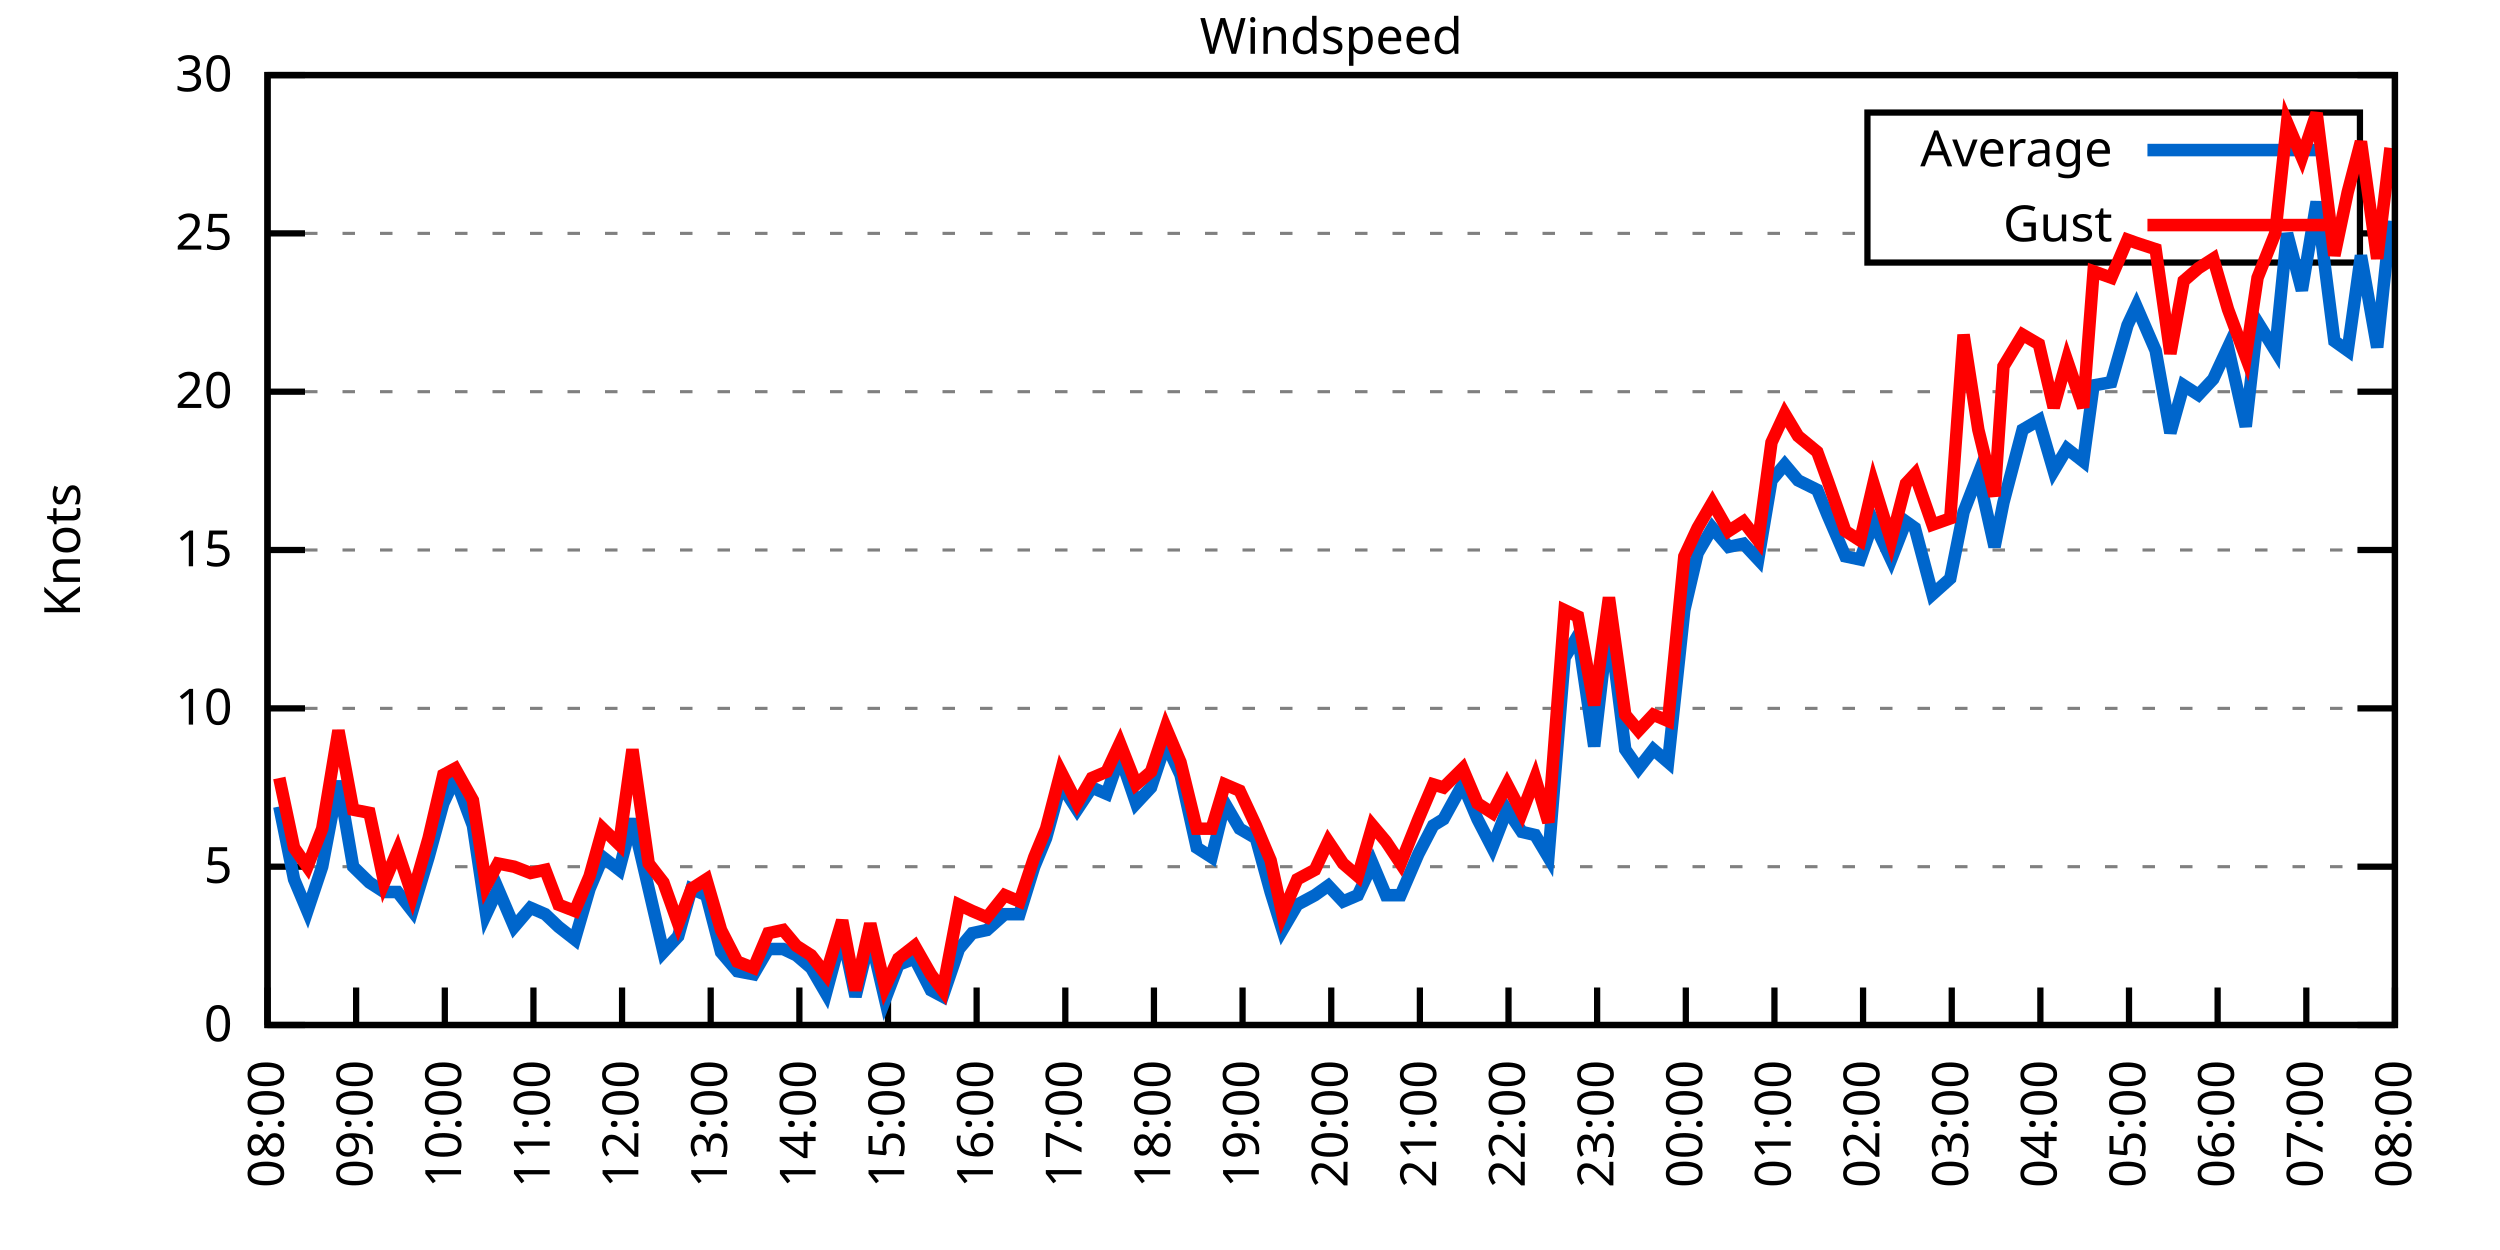
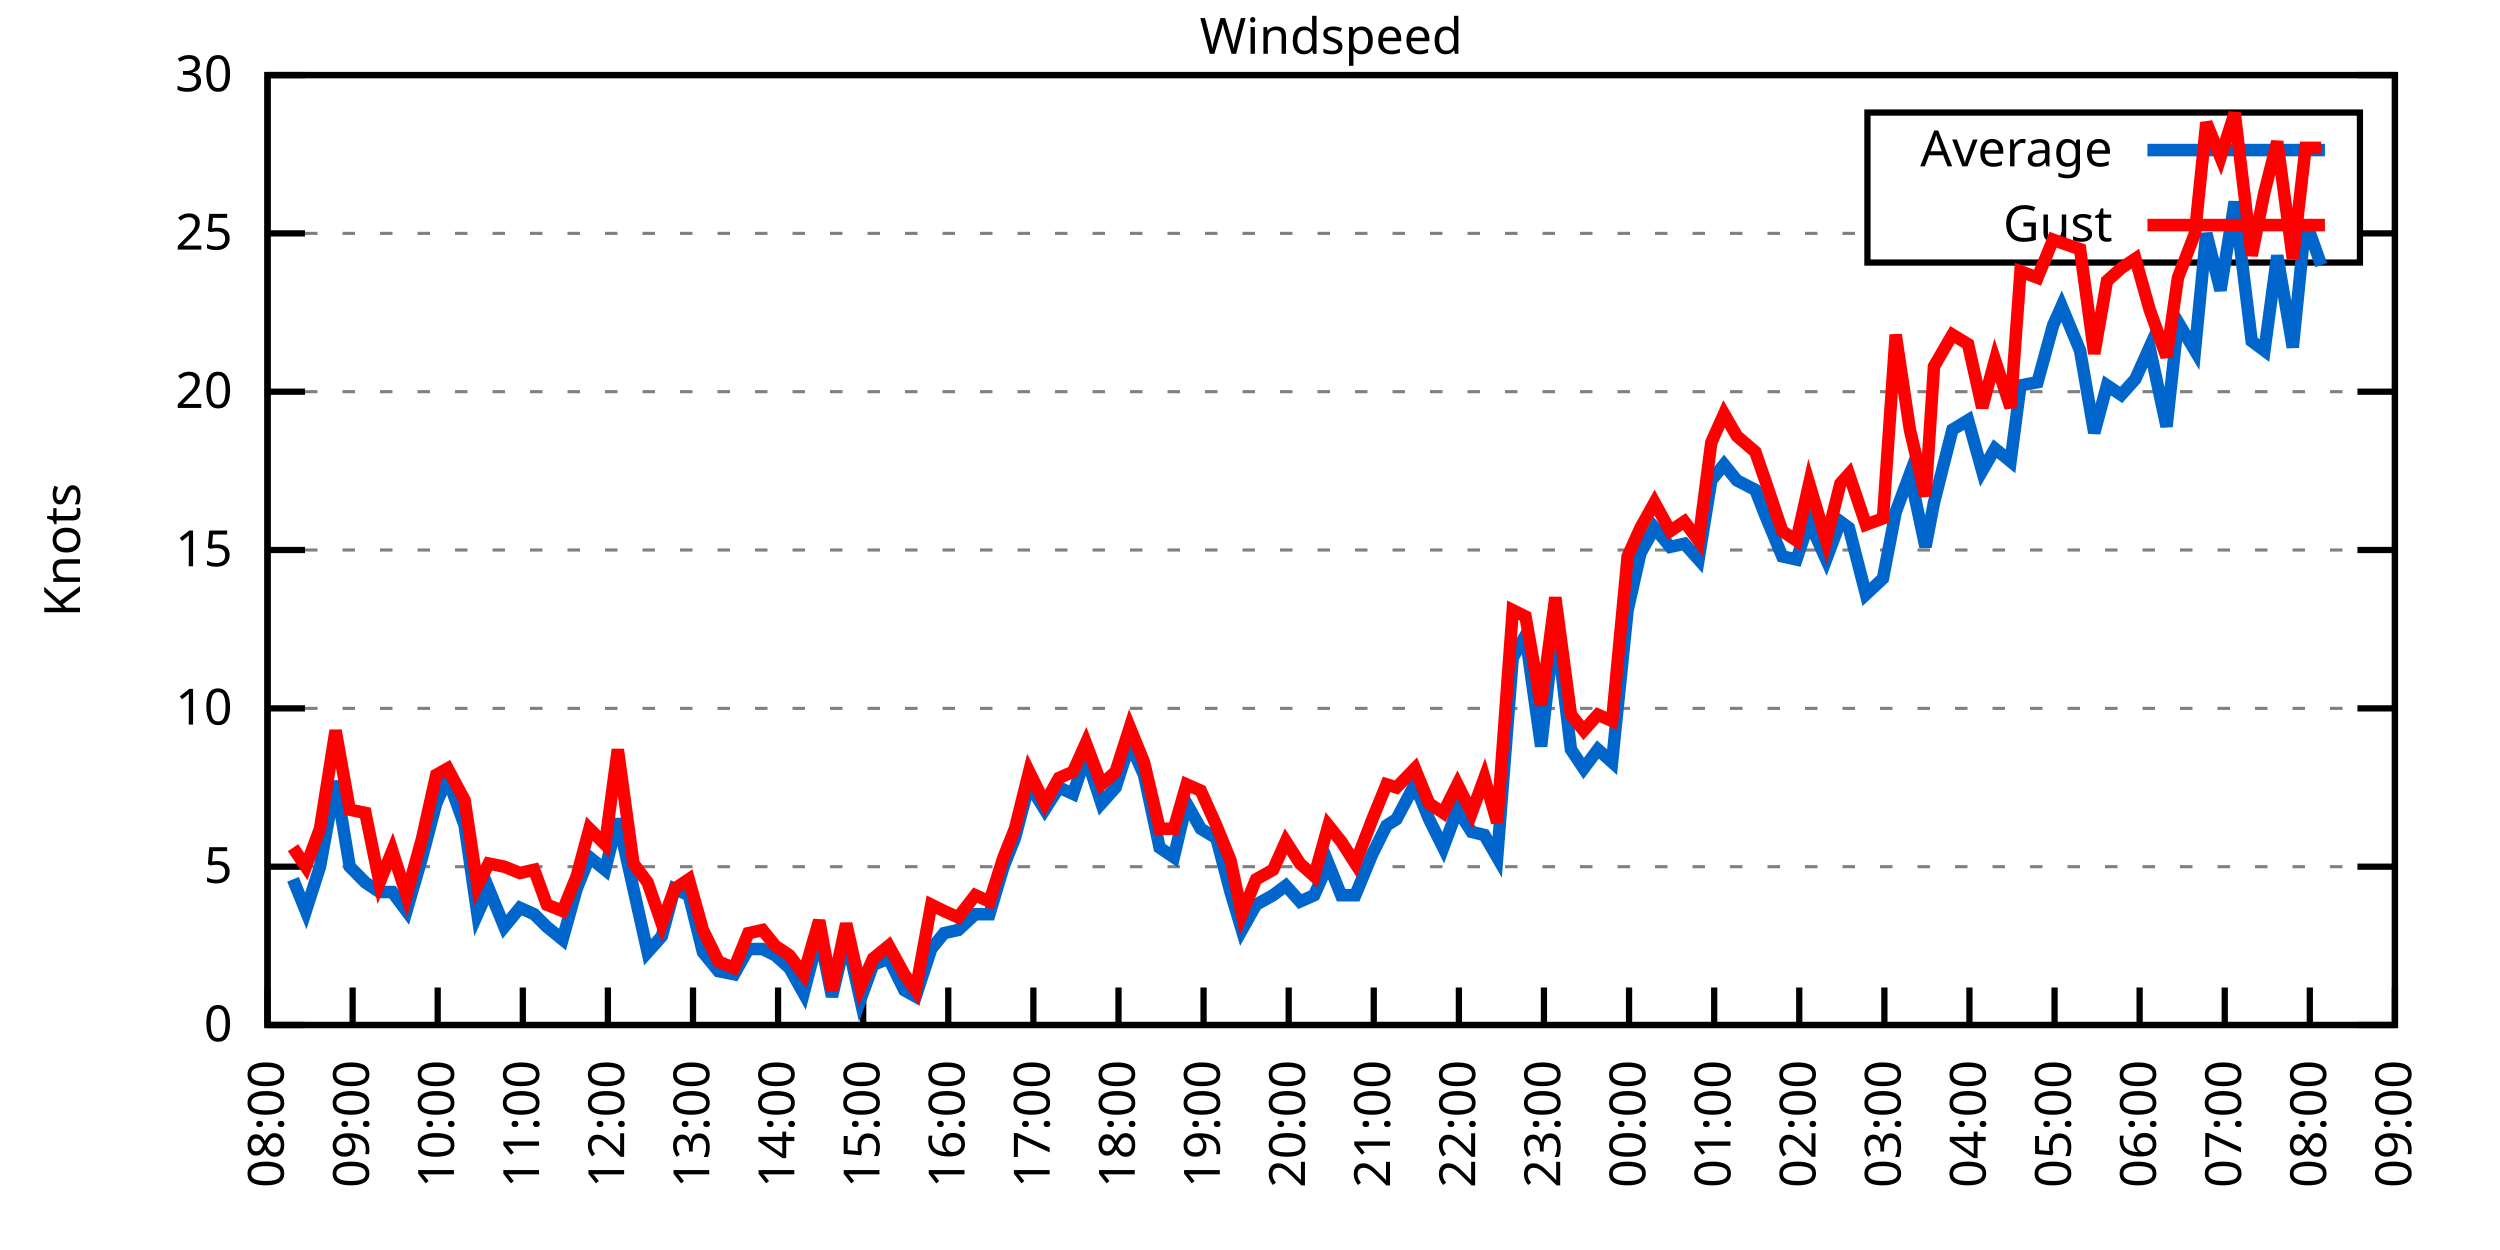
<svg xmlns="http://www.w3.org/2000/svg" xmlns:xlink="http://www.w3.org/1999/xlink" width="400" height="200" viewBox="0 0 400 200">
  <g id="gnuplot_canvas">
    <rect x="0" y="0" width="400" height="200" fill="none" />
    <defs>
      <circle id="gpDot" r="0.5" stroke-width="0.5" stroke="currentColor" />
      <path id="gpPt0" stroke-width="0.333" stroke="currentColor" d="M-1,0 h2 M0,-1 v2" />
      <path id="gpPt1" stroke-width="0.333" stroke="currentColor" d="M-1,-1 L1,1 M1,-1 L-1,1" />
      <path id="gpPt2" stroke-width="0.333" stroke="currentColor" d="M-1,0 L1,0 M0,-1 L0,1 M-1,-1 L1,1 M-1,1 L1,-1" />
      <rect id="gpPt3" stroke-width="0.333" stroke="currentColor" x="-1" y="-1" width="2" height="2" />
      <rect id="gpPt4" stroke-width="0.333" stroke="currentColor" fill="currentColor" x="-1" y="-1" width="2" height="2" />
      <circle id="gpPt5" stroke-width="0.333" stroke="currentColor" cx="0" cy="0" r="1" />
      <use xlink:href="#gpPt5" id="gpPt6" fill="currentColor" stroke="none" />
      <path id="gpPt7" stroke-width="0.333" stroke="currentColor" d="M0,-1.33 L-1.33,0.67 L1.33,0.67 z" />
      <use xlink:href="#gpPt7" id="gpPt8" fill="currentColor" stroke="none" />
      <use xlink:href="#gpPt7" id="gpPt9" stroke="currentColor" transform="rotate(180)" />
      <use xlink:href="#gpPt9" id="gpPt10" fill="currentColor" stroke="none" />
      <use xlink:href="#gpPt3" id="gpPt11" stroke="currentColor" transform="rotate(45)" />
      <use xlink:href="#gpPt11" id="gpPt12" fill="currentColor" stroke="none" />
      <path id="gpPt13" stroke-width="0.333" stroke="currentColor" d="M0,1.330 L1.265,0.411 L0.782,-1.067 L-0.782,-1.076 L-1.265,0.411 z" />
      <use xlink:href="#gpPt13" id="gpPt14" fill="currentColor" stroke="none" />
      <filter id="textbox" filterUnits="objectBoundingBox" x="0" y="0" height="1" width="1">
        <feFlood flood-color="white" flood-opacity="1" result="bgnd" />
        <feComposite in="SourceGraphic" in2="bgnd" operator="atop" />
      </filter>
      <filter id="greybox" filterUnits="objectBoundingBox" x="0" y="0" height="1" width="1">
        <feFlood flood-color="lightgrey" flood-opacity="1" result="grey" />
        <feComposite in="SourceGraphic" in2="grey" operator="atop" />
      </filter>
    </defs>
    <g fill="none" color="white" stroke="currentColor" stroke-width="1.00" stroke-linecap="butt" stroke-linejoin="miter">
</g>
    <g fill="none" color="black" stroke="currentColor" stroke-width="1.00" stroke-linecap="butt" stroke-linejoin="miter">
      <g stroke="none" shape-rendering="crispEdges">
        <polygon fill="rgb(255, 255, 255)" points="42.80,164.00 383.18,164.00 383.18,12.02 42.80,12.02 " />
      </g>
    </g>
    <g fill="none" color="black" stroke="currentColor" stroke-width="1.00" stroke-linecap="butt" stroke-linejoin="miter">
</g>
    <g fill="none" color="black" stroke="black" stroke-width="0.50" stroke-linecap="butt" stroke-linejoin="miter">
</g>
    <g fill="none" color="gray" stroke="currentColor" stroke-width="0.50" stroke-linecap="butt" stroke-linejoin="miter">
      <path stroke="gray" stroke-dasharray="2,4" class="gridline" d="M42.80,164.00 L383.19,164.00  " />
    </g>
    <g fill="none" color="gray" stroke="gray" stroke-width="1.00" stroke-linecap="butt" stroke-linejoin="miter">
</g>
    <g fill="none" color="black" stroke="currentColor" stroke-width="1.00" stroke-linecap="butt" stroke-linejoin="miter">
      <path stroke="black" d="M42.80,164.00 L48.80,164.00 M383.19,164.00 L377.19,164.00  " />
      <g transform="translate(37.20,166.60)" stroke="none" fill="black" font-family="Sans" font-size="8.00" text-anchor="end">
        <text>
          <tspan font-family="Sans"> 0</tspan>
        </text>
      </g>
    </g>
    <g fill="none" color="black" stroke="currentColor" stroke-width="1.00" stroke-linecap="butt" stroke-linejoin="miter">
</g>
    <g fill="none" color="black" stroke="black" stroke-width="0.50" stroke-linecap="butt" stroke-linejoin="miter">
</g>
    <g fill="none" color="gray" stroke="currentColor" stroke-width="0.50" stroke-linecap="butt" stroke-linejoin="miter">
      <path stroke="gray" stroke-dasharray="2,4" class="gridline" d="M42.80,138.67 L383.19,138.67  " />
    </g>
    <g fill="none" color="gray" stroke="gray" stroke-width="1.00" stroke-linecap="butt" stroke-linejoin="miter">
</g>
    <g fill="none" color="black" stroke="currentColor" stroke-width="1.00" stroke-linecap="butt" stroke-linejoin="miter">
      <path stroke="black" d="M42.80,138.67 L48.80,138.67 M383.19,138.67 L377.19,138.67  " />
      <g transform="translate(37.20,141.27)" stroke="none" fill="black" font-family="Sans" font-size="8.00" text-anchor="end">
        <text>
          <tspan font-family="Sans"> 5</tspan>
        </text>
      </g>
    </g>
    <g fill="none" color="black" stroke="currentColor" stroke-width="1.00" stroke-linecap="butt" stroke-linejoin="miter">
</g>
    <g fill="none" color="black" stroke="black" stroke-width="0.50" stroke-linecap="butt" stroke-linejoin="miter">
</g>
    <g fill="none" color="gray" stroke="currentColor" stroke-width="0.50" stroke-linecap="butt" stroke-linejoin="miter">
      <path stroke="gray" stroke-dasharray="2,4" class="gridline" d="M42.80,113.34 L383.19,113.34  " />
    </g>
    <g fill="none" color="gray" stroke="gray" stroke-width="1.00" stroke-linecap="butt" stroke-linejoin="miter">
</g>
    <g fill="none" color="black" stroke="currentColor" stroke-width="1.00" stroke-linecap="butt" stroke-linejoin="miter">
      <path stroke="black" d="M42.80,113.34 L48.80,113.34 M383.19,113.34 L377.19,113.34  " />
      <g transform="translate(37.20,115.94)" stroke="none" fill="black" font-family="Sans" font-size="8.00" text-anchor="end">
        <text>
          <tspan font-family="Sans"> 10</tspan>
        </text>
      </g>
    </g>
    <g fill="none" color="black" stroke="currentColor" stroke-width="1.00" stroke-linecap="butt" stroke-linejoin="miter">
</g>
    <g fill="none" color="black" stroke="black" stroke-width="0.50" stroke-linecap="butt" stroke-linejoin="miter">
</g>
    <g fill="none" color="gray" stroke="currentColor" stroke-width="0.50" stroke-linecap="butt" stroke-linejoin="miter">
      <path stroke="gray" stroke-dasharray="2,4" class="gridline" d="M42.80,88.00 L383.19,88.00  " />
    </g>
    <g fill="none" color="gray" stroke="gray" stroke-width="1.00" stroke-linecap="butt" stroke-linejoin="miter">
</g>
    <g fill="none" color="black" stroke="currentColor" stroke-width="1.00" stroke-linecap="butt" stroke-linejoin="miter">
      <path stroke="black" d="M42.80,88.00 L48.80,88.00 M383.19,88.00 L377.19,88.00  " />
      <g transform="translate(37.20,90.60)" stroke="none" fill="black" font-family="Sans" font-size="8.00" text-anchor="end">
        <text>
          <tspan font-family="Sans"> 15</tspan>
        </text>
      </g>
    </g>
    <g fill="none" color="black" stroke="currentColor" stroke-width="1.00" stroke-linecap="butt" stroke-linejoin="miter">
</g>
    <g fill="none" color="black" stroke="black" stroke-width="0.50" stroke-linecap="butt" stroke-linejoin="miter">
</g>
    <g fill="none" color="gray" stroke="currentColor" stroke-width="0.50" stroke-linecap="butt" stroke-linejoin="miter">
      <path stroke="gray" stroke-dasharray="2,4" class="gridline" d="M42.80,62.67 L383.19,62.67  " />
    </g>
    <g fill="none" color="gray" stroke="gray" stroke-width="1.00" stroke-linecap="butt" stroke-linejoin="miter">
</g>
    <g fill="none" color="black" stroke="currentColor" stroke-width="1.00" stroke-linecap="butt" stroke-linejoin="miter">
      <path stroke="black" d="M42.80,62.67 L48.80,62.67 M383.19,62.67 L377.19,62.67  " />
      <g transform="translate(37.20,65.27)" stroke="none" fill="black" font-family="Sans" font-size="8.00" text-anchor="end">
        <text>
          <tspan font-family="Sans"> 20</tspan>
        </text>
      </g>
    </g>
    <g fill="none" color="black" stroke="currentColor" stroke-width="1.00" stroke-linecap="butt" stroke-linejoin="miter">
</g>
    <g fill="none" color="black" stroke="black" stroke-width="0.50" stroke-linecap="butt" stroke-linejoin="miter">
</g>
    <g fill="none" color="gray" stroke="currentColor" stroke-width="0.50" stroke-linecap="butt" stroke-linejoin="miter">
      <path stroke="gray" stroke-dasharray="2,4" class="gridline" d="M42.80,37.34 L298.79,37.34 M377.59,37.34 L383.19,37.34  " />
    </g>
    <g fill="none" color="gray" stroke="gray" stroke-width="1.00" stroke-linecap="butt" stroke-linejoin="miter">
</g>
    <g fill="none" color="black" stroke="currentColor" stroke-width="1.00" stroke-linecap="butt" stroke-linejoin="miter">
      <path stroke="black" d="M42.80,37.34 L48.80,37.34 M383.19,37.34 L377.19,37.34  " />
      <g transform="translate(37.20,39.94)" stroke="none" fill="black" font-family="Sans" font-size="8.00" text-anchor="end">
        <text>
          <tspan font-family="Sans"> 25</tspan>
        </text>
      </g>
    </g>
    <g fill="none" color="black" stroke="currentColor" stroke-width="1.00" stroke-linecap="butt" stroke-linejoin="miter">
</g>
    <g fill="none" color="black" stroke="black" stroke-width="0.50" stroke-linecap="butt" stroke-linejoin="miter">
</g>
    <g fill="none" color="gray" stroke="currentColor" stroke-width="0.50" stroke-linecap="butt" stroke-linejoin="miter">
      <path stroke="gray" stroke-dasharray="2,4" class="gridline" d="M42.80,12.01 L383.19,12.01  " />
    </g>
    <g fill="none" color="gray" stroke="gray" stroke-width="1.00" stroke-linecap="butt" stroke-linejoin="miter">
</g>
    <g fill="none" color="black" stroke="currentColor" stroke-width="1.00" stroke-linecap="butt" stroke-linejoin="miter">
      <path stroke="black" d="M42.80,12.01 L48.80,12.01 M383.19,12.01 L377.19,12.01  " />
      <g transform="translate(37.20,14.61)" stroke="none" fill="black" font-family="Sans" font-size="8.00" text-anchor="end">
        <text>
          <tspan font-family="Sans"> 30</tspan>
        </text>
      </g>
    </g>
    <g fill="none" color="black" stroke="currentColor" stroke-width="1.00" stroke-linecap="butt" stroke-linejoin="miter">
      <path stroke="black" d="M42.80,164.00 L42.80,158.00  " />
      <g transform="translate(45.40,169.60) rotate(270.00)" stroke="none" fill="black" font-family="Sans" font-size="8.00" text-anchor="end">
        <text>
          <tspan font-family="Sans">08:00</tspan>
        </text>
      </g>
    </g>
    <g fill="none" color="black" stroke="currentColor" stroke-width="1.00" stroke-linecap="butt" stroke-linejoin="miter">
-       <path stroke="black" d="M56.98,164.00 L56.98,158.00  " />
-       <g transform="translate(59.58,169.60) rotate(270.00)" stroke="none" fill="black" font-family="Sans" font-size="8.00" text-anchor="end">
+       <path stroke="black" d="M56.42,164.00 L56.42,158.00  " />
+       <g transform="translate(59.02,169.60) rotate(270.00)" stroke="none" fill="black" font-family="Sans" font-size="8.00" text-anchor="end">
        <text>
          <tspan font-family="Sans">09:00</tspan>
        </text>
      </g>
    </g>
    <g fill="none" color="black" stroke="currentColor" stroke-width="1.00" stroke-linecap="butt" stroke-linejoin="miter">
-       <path stroke="black" d="M71.17,164.00 L71.17,158.00  " />
-       <g transform="translate(73.77,169.60) rotate(270.00)" stroke="none" fill="black" font-family="Sans" font-size="8.00" text-anchor="end">
+       <path stroke="black" d="M70.03,164.00 L70.03,158.00  " />
+       <g transform="translate(72.63,169.60) rotate(270.00)" stroke="none" fill="black" font-family="Sans" font-size="8.00" text-anchor="end">
        <text>
          <tspan font-family="Sans">10:00</tspan>
        </text>
      </g>
    </g>
    <g fill="none" color="black" stroke="currentColor" stroke-width="1.00" stroke-linecap="butt" stroke-linejoin="miter">
-       <path stroke="black" d="M85.35,164.00 L85.35,158.00  " />
-       <g transform="translate(87.95,169.60) rotate(270.00)" stroke="none" fill="black" font-family="Sans" font-size="8.00" text-anchor="end">
+       <path stroke="black" d="M83.65,164.00 L83.65,158.00  " />
+       <g transform="translate(86.25,169.60) rotate(270.00)" stroke="none" fill="black" font-family="Sans" font-size="8.00" text-anchor="end">
        <text>
          <tspan font-family="Sans">11:00</tspan>
        </text>
      </g>
    </g>
    <g fill="none" color="black" stroke="currentColor" stroke-width="1.00" stroke-linecap="butt" stroke-linejoin="miter">
-       <path stroke="black" d="M99.53,164.00 L99.53,158.00  " />
-       <g transform="translate(102.13,169.60) rotate(270.00)" stroke="none" fill="black" font-family="Sans" font-size="8.00" text-anchor="end">
+       <path stroke="black" d="M97.26,164.00 L97.26,158.00  " />
+       <g transform="translate(99.86,169.60) rotate(270.00)" stroke="none" fill="black" font-family="Sans" font-size="8.00" text-anchor="end">
        <text>
          <tspan font-family="Sans">12:00</tspan>
        </text>
      </g>
    </g>
    <g fill="none" color="black" stroke="currentColor" stroke-width="1.00" stroke-linecap="butt" stroke-linejoin="miter">
-       <path stroke="black" d="M113.71,164.00 L113.71,158.00  " />
-       <g transform="translate(116.31,169.60) rotate(270.00)" stroke="none" fill="black" font-family="Sans" font-size="8.00" text-anchor="end">
+       <path stroke="black" d="M110.88,164.00 L110.88,158.00  " />
+       <g transform="translate(113.48,169.60) rotate(270.00)" stroke="none" fill="black" font-family="Sans" font-size="8.00" text-anchor="end">
        <text>
          <tspan font-family="Sans">13:00</tspan>
        </text>
      </g>
    </g>
    <g fill="none" color="black" stroke="currentColor" stroke-width="1.00" stroke-linecap="butt" stroke-linejoin="miter">
-       <path stroke="black" d="M127.90,164.00 L127.90,158.00  " />
-       <g transform="translate(130.50,169.60) rotate(270.00)" stroke="none" fill="black" font-family="Sans" font-size="8.00" text-anchor="end">
+       <path stroke="black" d="M124.49,164.00 L124.49,158.00  " />
+       <g transform="translate(127.09,169.60) rotate(270.00)" stroke="none" fill="black" font-family="Sans" font-size="8.00" text-anchor="end">
        <text>
          <tspan font-family="Sans">14:00</tspan>
        </text>
      </g>
    </g>
    <g fill="none" color="black" stroke="currentColor" stroke-width="1.00" stroke-linecap="butt" stroke-linejoin="miter">
-       <path stroke="black" d="M142.08,164.00 L142.08,158.00  " />
-       <g transform="translate(144.68,169.60) rotate(270.00)" stroke="none" fill="black" font-family="Sans" font-size="8.00" text-anchor="end">
+       <path stroke="black" d="M138.11,164.00 L138.11,158.00  " />
+       <g transform="translate(140.71,169.60) rotate(270.00)" stroke="none" fill="black" font-family="Sans" font-size="8.00" text-anchor="end">
        <text>
          <tspan font-family="Sans">15:00</tspan>
        </text>
      </g>
    </g>
    <g fill="none" color="black" stroke="currentColor" stroke-width="1.00" stroke-linecap="butt" stroke-linejoin="miter">
-       <path stroke="black" d="M156.26,164.00 L156.26,158.00  " />
-       <g transform="translate(158.86,169.60) rotate(270.00)" stroke="none" fill="black" font-family="Sans" font-size="8.00" text-anchor="end">
+       <path stroke="black" d="M151.72,164.00 L151.72,158.00  " />
+       <g transform="translate(154.32,169.60) rotate(270.00)" stroke="none" fill="black" font-family="Sans" font-size="8.00" text-anchor="end">
        <text>
          <tspan font-family="Sans">16:00</tspan>
        </text>
      </g>
    </g>
    <g fill="none" color="black" stroke="currentColor" stroke-width="1.00" stroke-linecap="butt" stroke-linejoin="miter">
-       <path stroke="black" d="M170.45,164.00 L170.45,158.00  " />
-       <g transform="translate(173.05,169.60) rotate(270.00)" stroke="none" fill="black" font-family="Sans" font-size="8.00" text-anchor="end">
+       <path stroke="black" d="M165.34,164.00 L165.34,158.00  " />
+       <g transform="translate(167.94,169.60) rotate(270.00)" stroke="none" fill="black" font-family="Sans" font-size="8.00" text-anchor="end">
        <text>
          <tspan font-family="Sans">17:00</tspan>
        </text>
      </g>
    </g>
    <g fill="none" color="black" stroke="currentColor" stroke-width="1.00" stroke-linecap="butt" stroke-linejoin="miter">
-       <path stroke="black" d="M184.63,164.00 L184.63,158.00  " />
-       <g transform="translate(187.23,169.60) rotate(270.00)" stroke="none" fill="black" font-family="Sans" font-size="8.00" text-anchor="end">
+       <path stroke="black" d="M178.96,164.00 L178.96,158.00  " />
+       <g transform="translate(181.56,169.60) rotate(270.00)" stroke="none" fill="black" font-family="Sans" font-size="8.00" text-anchor="end">
        <text>
          <tspan font-family="Sans">18:00</tspan>
        </text>
      </g>
    </g>
    <g fill="none" color="black" stroke="currentColor" stroke-width="1.00" stroke-linecap="butt" stroke-linejoin="miter">
-       <path stroke="black" d="M198.81,164.00 L198.81,158.00  " />
-       <g transform="translate(201.41,169.60) rotate(270.00)" stroke="none" fill="black" font-family="Sans" font-size="8.00" text-anchor="end">
+       <path stroke="black" d="M192.57,164.00 L192.57,158.00  " />
+       <g transform="translate(195.17,169.60) rotate(270.00)" stroke="none" fill="black" font-family="Sans" font-size="8.00" text-anchor="end">
        <text>
          <tspan font-family="Sans">19:00</tspan>
        </text>
      </g>
    </g>
    <g fill="none" color="black" stroke="currentColor" stroke-width="1.00" stroke-linecap="butt" stroke-linejoin="miter">
-       <path stroke="black" d="M213.00,164.00 L213.00,158.00  " />
-       <g transform="translate(215.60,169.60) rotate(270.00)" stroke="none" fill="black" font-family="Sans" font-size="8.00" text-anchor="end">
+       <path stroke="black" d="M206.19,164.00 L206.19,158.00  " />
+       <g transform="translate(208.79,169.60) rotate(270.00)" stroke="none" fill="black" font-family="Sans" font-size="8.00" text-anchor="end">
        <text>
          <tspan font-family="Sans">20:00</tspan>
        </text>
      </g>
    </g>
    <g fill="none" color="black" stroke="currentColor" stroke-width="1.00" stroke-linecap="butt" stroke-linejoin="miter">
-       <path stroke="black" d="M227.18,164.00 L227.18,158.00  " />
-       <g transform="translate(229.78,169.60) rotate(270.00)" stroke="none" fill="black" font-family="Sans" font-size="8.00" text-anchor="end">
+       <path stroke="black" d="M219.80,164.00 L219.80,158.00  " />
+       <g transform="translate(222.40,169.60) rotate(270.00)" stroke="none" fill="black" font-family="Sans" font-size="8.00" text-anchor="end">
        <text>
          <tspan font-family="Sans">21:00</tspan>
        </text>
      </g>
    </g>
    <g fill="none" color="black" stroke="currentColor" stroke-width="1.00" stroke-linecap="butt" stroke-linejoin="miter">
-       <path stroke="black" d="M241.36,164.00 L241.36,158.00  " />
-       <g transform="translate(243.96,169.60) rotate(270.00)" stroke="none" fill="black" font-family="Sans" font-size="8.00" text-anchor="end">
+       <path stroke="black" d="M233.42,164.00 L233.42,158.00  " />
+       <g transform="translate(236.02,169.60) rotate(270.00)" stroke="none" fill="black" font-family="Sans" font-size="8.00" text-anchor="end">
        <text>
          <tspan font-family="Sans">22:00</tspan>
        </text>
      </g>
    </g>
    <g fill="none" color="black" stroke="currentColor" stroke-width="1.00" stroke-linecap="butt" stroke-linejoin="miter">
-       <path stroke="black" d="M255.54,164.00 L255.54,158.00  " />
-       <g transform="translate(258.14,169.60) rotate(270.00)" stroke="none" fill="black" font-family="Sans" font-size="8.00" text-anchor="end">
+       <path stroke="black" d="M247.03,164.00 L247.03,158.00  " />
+       <g transform="translate(249.63,169.60) rotate(270.00)" stroke="none" fill="black" font-family="Sans" font-size="8.00" text-anchor="end">
        <text>
          <tspan font-family="Sans">23:00</tspan>
        </text>
      </g>
    </g>
    <g fill="none" color="black" stroke="currentColor" stroke-width="1.00" stroke-linecap="butt" stroke-linejoin="miter">
-       <path stroke="black" d="M269.73,164.00 L269.73,158.00  " />
-       <g transform="translate(272.33,169.60) rotate(270.00)" stroke="none" fill="black" font-family="Sans" font-size="8.00" text-anchor="end">
+       <path stroke="black" d="M260.65,164.00 L260.65,158.00  " />
+       <g transform="translate(263.25,169.60) rotate(270.00)" stroke="none" fill="black" font-family="Sans" font-size="8.00" text-anchor="end">
        <text>
          <tspan font-family="Sans">00:00</tspan>
        </text>
      </g>
    </g>
    <g fill="none" color="black" stroke="currentColor" stroke-width="1.00" stroke-linecap="butt" stroke-linejoin="miter">
-       <path stroke="black" d="M283.91,164.00 L283.91,158.00  " />
-       <g transform="translate(286.51,169.60) rotate(270.00)" stroke="none" fill="black" font-family="Sans" font-size="8.00" text-anchor="end">
+       <path stroke="black" d="M274.27,164.00 L274.27,158.00  " />
+       <g transform="translate(276.87,169.60) rotate(270.00)" stroke="none" fill="black" font-family="Sans" font-size="8.00" text-anchor="end">
        <text>
          <tspan font-family="Sans">01:00</tspan>
        </text>
      </g>
    </g>
    <g fill="none" color="black" stroke="currentColor" stroke-width="1.00" stroke-linecap="butt" stroke-linejoin="miter">
-       <path stroke="black" d="M298.09,164.00 L298.09,158.00  " />
-       <g transform="translate(300.69,169.60) rotate(270.00)" stroke="none" fill="black" font-family="Sans" font-size="8.00" text-anchor="end">
+       <path stroke="black" d="M287.88,164.00 L287.88,158.00  " />
+       <g transform="translate(290.48,169.60) rotate(270.00)" stroke="none" fill="black" font-family="Sans" font-size="8.00" text-anchor="end">
        <text>
          <tspan font-family="Sans">02:00</tspan>
        </text>
      </g>
    </g>
    <g fill="none" color="black" stroke="currentColor" stroke-width="1.00" stroke-linecap="butt" stroke-linejoin="miter">
-       <path stroke="black" d="M312.28,164.00 L312.28,158.00  " />
-       <g transform="translate(314.88,169.60) rotate(270.00)" stroke="none" fill="black" font-family="Sans" font-size="8.00" text-anchor="end">
+       <path stroke="black" d="M301.50,164.00 L301.50,158.00  " />
+       <g transform="translate(304.10,169.60) rotate(270.00)" stroke="none" fill="black" font-family="Sans" font-size="8.00" text-anchor="end">
        <text>
          <tspan font-family="Sans">03:00</tspan>
        </text>
      </g>
    </g>
    <g fill="none" color="black" stroke="currentColor" stroke-width="1.00" stroke-linecap="butt" stroke-linejoin="miter">
-       <path stroke="black" d="M326.46,164.00 L326.46,158.00  " />
-       <g transform="translate(329.06,169.60) rotate(270.00)" stroke="none" fill="black" font-family="Sans" font-size="8.00" text-anchor="end">
+       <path stroke="black" d="M315.11,164.00 L315.11,158.00  " />
+       <g transform="translate(317.71,169.60) rotate(270.00)" stroke="none" fill="black" font-family="Sans" font-size="8.00" text-anchor="end">
        <text>
          <tspan font-family="Sans">04:00</tspan>
        </text>
      </g>
    </g>
    <g fill="none" color="black" stroke="currentColor" stroke-width="1.00" stroke-linecap="butt" stroke-linejoin="miter">
-       <path stroke="black" d="M340.64,164.00 L340.64,158.00  " />
-       <g transform="translate(343.24,169.60) rotate(270.00)" stroke="none" fill="black" font-family="Sans" font-size="8.00" text-anchor="end">
+       <path stroke="black" d="M328.73,164.00 L328.73,158.00  " />
+       <g transform="translate(331.33,169.60) rotate(270.00)" stroke="none" fill="black" font-family="Sans" font-size="8.00" text-anchor="end">
        <text>
          <tspan font-family="Sans">05:00</tspan>
        </text>
      </g>
    </g>
    <g fill="none" color="black" stroke="currentColor" stroke-width="1.00" stroke-linecap="butt" stroke-linejoin="miter">
-       <path stroke="black" d="M354.82,164.00 L354.82,158.00  " />
-       <g transform="translate(357.42,169.60) rotate(270.00)" stroke="none" fill="black" font-family="Sans" font-size="8.00" text-anchor="end">
+       <path stroke="black" d="M342.34,164.00 L342.34,158.00  " />
+       <g transform="translate(344.94,169.60) rotate(270.00)" stroke="none" fill="black" font-family="Sans" font-size="8.00" text-anchor="end">
        <text>
          <tspan font-family="Sans">06:00</tspan>
        </text>
      </g>
    </g>
    <g fill="none" color="black" stroke="currentColor" stroke-width="1.00" stroke-linecap="butt" stroke-linejoin="miter">
-       <path stroke="black" d="M369.01,164.00 L369.01,158.00  " />
-       <g transform="translate(371.61,169.60) rotate(270.00)" stroke="none" fill="black" font-family="Sans" font-size="8.00" text-anchor="end">
+       <path stroke="black" d="M355.96,164.00 L355.96,158.00  " />
+       <g transform="translate(358.56,169.60) rotate(270.00)" stroke="none" fill="black" font-family="Sans" font-size="8.00" text-anchor="end">
        <text>
          <tspan font-family="Sans">07:00</tspan>
+         </text>
+       </g>
+     </g>
+     <g fill="none" color="black" stroke="currentColor" stroke-width="1.00" stroke-linecap="butt" stroke-linejoin="miter">
+       <path stroke="black" d="M369.57,164.00 L369.57,158.00  " />
+       <g transform="translate(372.17,169.60) rotate(270.00)" stroke="none" fill="black" font-family="Sans" font-size="8.00" text-anchor="end">
+         <text>
+           <tspan font-family="Sans">08:00</tspan>
        </text>
      </g>
    </g>
    <g fill="none" color="black" stroke="currentColor" stroke-width="1.00" stroke-linecap="butt" stroke-linejoin="miter">
      <path stroke="black" d="M383.19,164.00 L383.19,158.00  " />
      <g transform="translate(385.79,169.60) rotate(270.00)" stroke="none" fill="black" font-family="Sans" font-size="8.00" text-anchor="end">
        <text>
-           <tspan font-family="Sans">08:00</tspan>
+           <tspan font-family="Sans">09:00</tspan>
        </text>
      </g>
    </g>
    <g fill="none" color="black" stroke="currentColor" stroke-width="1.00" stroke-linecap="butt" stroke-linejoin="miter">
</g>
    <g fill="none" color="black" stroke="currentColor" stroke-width="1.00" stroke-linecap="butt" stroke-linejoin="miter">
      <path stroke="black" d="M42.80,12.01 L42.80,164.00 L383.19,164.00 L383.19,12.01 L42.80,12.01 Z  " />
    </g>
    <g fill="none" color="black" stroke="currentColor" stroke-width="1.00" stroke-linecap="butt" stroke-linejoin="miter">
</g>
    <g fill="none" color="black" stroke="currentColor" stroke-width="1.00" stroke-linecap="butt" stroke-linejoin="miter">
      <path stroke="black" d="M298.79,42.01 L298.79,18.01 L377.59,18.01 L377.59,42.01 L298.79,42.01 Z  " />
    </g>
    <g id="Windspeed_plot_1">
      <g fill="none" color="white" stroke="black" stroke-width="2.00" stroke-linecap="butt" stroke-linejoin="miter">
</g>
      <g fill="none" color="black" stroke="currentColor" stroke-width="2.00" stroke-linecap="butt" stroke-linejoin="miter">
        <g transform="translate(337.99,26.61)" stroke="none" fill="black" font-family="Sans" font-size="8.00" text-anchor="end">
          <text>
            <tspan font-family="Sans">Average</tspan>
          </text>
        </g>
      </g>
      <g fill="none" color="black" stroke="currentColor" stroke-width="2.00" stroke-linecap="butt" stroke-linejoin="miter">
-         <path stroke="rgb(  0, 102, 204)" d="M343.59,24.01 L371.99,24.01 M44.69,129.04 L47.05,140.69 L49.18,145.76 L51.55,138.67 L54.15,124.99 L56.51,138.67   L59.11,141.20 L61.47,142.72 L63.60,142.72 L65.97,145.76 L68.57,137.15 L70.93,128.54 L72.82,124.48 L75.66,132.08   L77.78,146.27 L79.68,142.21 L82.28,148.29 L84.88,145.25 L87.24,146.27 L89.37,148.29 L91.97,150.32 L94.33,142.21   L96.46,137.15 L99.06,139.17 L101.19,131.07 L103.79,142.21 L106.15,152.35 L108.51,149.81 L110.64,142.21 L113.01,143.23   L115.37,152.35 L117.97,155.39 L120.57,155.89 L122.93,151.84 L125.30,151.84 L127.42,152.85 L129.79,154.88 L132.15,158.93   L134.75,149.31 L136.88,159.44 L139.24,149.81 L141.61,159.95 L143.74,154.37 L146.34,153.36 L148.94,158.43 L150.83,159.44   L153.43,151.84 L155.55,149.31 L157.92,148.80 L160.75,146.27 L163.12,146.27 L165.48,138.67 L167.37,134.11 L169.74,125.50   L172.34,129.55 L174.70,126.00 L177.06,127.02 L179.19,120.94 L181.79,128.54 L184.16,126.00 L186.52,118.91 L188.88,123.98   L191.48,135.63 L193.85,137.15 L195.98,128.54 L198.34,132.59 L200.94,134.11 L203.30,142.72 L205.19,148.80 L207.56,144.75   L210.39,143.23 L212.52,141.71 L214.89,144.24 L217.25,143.23 L219.61,138.16 L221.74,143.23 L224.10,143.23 L226.94,136.64   L229.31,132.08 L230.96,131.07 L234.03,125.50 L236.40,131.07 L238.76,135.63 L241.12,129.55 L243.49,133.10 L245.62,133.60   L247.74,137.15 L250.34,105.23 L252.47,101.68 L255.07,119.42 L257.43,99.15 L260.04,119.92 L262.16,122.96 L264.53,119.92   L266.89,121.95 L269.49,97.63 L271.62,88.51 L273.98,84.46 L276.58,87.50 L278.95,86.99 L281.31,89.52 L283.44,76.86   L285.56,74.33 L287.69,76.86 L290.76,78.38 L292.42,82.43 L295.26,89.02 L297.62,89.52 L299.75,83.45 L302.58,89.52   L304.95,83.45 L306.37,84.46 L309.20,95.10 L312.04,92.56 L314.17,81.93 L316.53,75.85 L319.13,87.50 L320.55,80.41   L323.62,68.75 L326.22,67.23 L328.59,75.34 L330.71,71.79 L333.31,73.82 L334.97,61.66 L337.80,61.15 L340.40,52.03   L341.82,48.99 L344.90,56.09 L347.26,69.26 L349.39,61.66 L351.75,63.18 L354.12,60.65 L356.48,55.58 L359.32,68.25   L361.21,51.53 L364.04,56.09 L365.93,37.34 L368.30,46.46 L370.66,32.28 L373.50,54.57 L375.63,56.09 L377.75,40.89   L380.35,55.58 L382.48,35.32  " />
+         <path stroke="rgb(  0, 102, 204)" d="M343.59,24.01 L371.99,24.01 M46.88,140.69 L48.93,145.76 L51.20,138.67 L53.69,124.99 L55.96,138.67 L58.46,141.20   L60.73,142.72 L62.77,142.72 L65.04,145.76 L67.54,137.15 L69.80,128.54 L71.62,124.48 L74.34,132.08 L76.39,146.27   L78.20,142.21 L80.70,148.29 L83.19,145.25 L85.46,146.27 L87.50,148.29 L90.00,150.32 L92.27,142.21 L94.31,137.15   L96.81,139.17 L98.85,131.07 L101.35,142.21 L103.62,152.35 L105.89,149.81 L107.93,142.21 L110.20,143.23 L112.47,152.35   L114.96,155.39 L117.46,155.89 L119.73,151.84 L122.00,151.84 L124.04,152.85 L126.31,154.88 L128.58,158.93 L131.07,149.31   L133.12,159.44 L135.39,149.81 L137.66,159.95 L139.70,154.37 L142.19,153.36 L144.69,158.43 L146.51,159.44 L149.00,151.84   L151.04,149.31 L153.31,148.80 L156.04,146.27 L158.31,146.27 L160.57,138.67 L162.39,134.11 L164.66,125.50 L167.16,129.55   L169.43,126.00 L171.69,127.02 L173.74,120.94 L176.23,128.54 L178.50,126.00 L180.77,118.91 L183.04,123.98 L185.54,135.63   L187.81,137.15 L189.85,128.54 L192.12,132.59 L194.61,134.11 L196.88,142.72 L198.70,148.80 L200.97,144.75 L203.69,143.23   L205.73,141.71 L208.00,144.24 L210.27,143.23 L212.54,138.16 L214.58,143.23 L216.85,143.23 L219.58,136.64 L221.85,132.08   L223.43,131.07 L226.38,125.50 L228.65,131.07 L230.92,135.63 L233.19,129.55 L235.46,133.10 L237.50,133.60 L239.55,137.15   L242.04,105.23 L244.08,101.68 L246.58,119.42 L248.85,99.15 L251.35,119.92 L253.39,122.96 L255.66,119.92 L257.93,121.95   L260.42,97.63 L262.47,88.51 L264.73,84.46 L267.23,87.50 L269.50,86.99 L271.77,89.52 L273.81,76.86 L275.85,74.33   L277.90,76.86 L280.85,78.38 L282.43,82.43 L285.16,89.02 L287.43,89.52 L289.47,83.45 L292.19,89.52 L294.46,83.45   L295.82,84.46 L298.55,95.10 L301.27,92.56 L303.31,81.93 L305.58,75.85 L308.08,87.50 L309.44,80.41 L312.39,68.75   L314.89,67.23 L317.15,75.34 L319.20,71.79 L321.69,73.82 L323.28,61.66 L326.00,61.15 L328.50,52.03 L329.86,48.99   L332.81,56.09 L335.08,69.26 L337.12,61.66 L339.39,63.18 L341.66,60.65 L343.93,55.58 L346.65,68.25 L348.47,51.53   L351.19,56.09 L353.01,37.34 L355.28,46.46 L357.55,32.28 L360.27,54.57 L362.31,56.09 L364.36,40.89 L366.85,55.58   L368.89,35.32 L371.39,42.41  " />
      </g>
    </g>
    <g id="Windspeed_plot_2">
      <g fill="none" color="black" stroke="currentColor" stroke-width="2.00" stroke-linecap="butt" stroke-linejoin="miter">
        <g transform="translate(337.99,38.61)" stroke="none" fill="black" font-family="Sans" font-size="8.00" text-anchor="end">
          <text>
            <tspan font-family="Sans">Gust</tspan>
          </text>
        </g>
      </g>
      <g fill="none" color="black" stroke="currentColor" stroke-width="2.00" stroke-linecap="butt" stroke-linejoin="miter">
-         <path stroke="rgb(255,   0,   0)" d="M343.59,36.01 L371.99,36.01 M44.69,124.48 L47.05,135.63 L49.18,138.67 L51.55,132.59 L54.15,116.88 L56.51,129.55   L59.11,130.06 L61.47,141.20 L63.60,136.14 L65.97,143.23 L68.57,134.11 L70.93,123.98 L72.82,122.96 L75.66,128.03   L77.78,141.71 L79.68,138.16 L82.28,138.67 L84.88,139.68 L87.24,139.17 L89.37,144.75 L91.97,145.76 L94.33,140.19   L96.46,132.59 L99.06,135.12 L101.19,119.92 L103.79,138.16 L106.15,141.20 L108.51,147.79 L110.64,142.21 L113.01,140.69   L115.37,148.80 L117.97,153.87 L120.57,154.88 L122.93,149.31 L125.30,148.80 L127.42,151.33 L129.79,152.85 L132.15,155.89   L134.75,147.28 L136.88,158.43 L139.24,147.79 L141.61,157.92 L143.74,153.36 L146.34,151.33 L148.94,155.89 L150.83,158.43   L153.43,144.75 L155.55,145.76 L157.92,146.77 L160.75,143.23 L163.12,144.24 L165.48,137.15 L167.37,132.59 L169.74,123.47   L172.34,128.54 L174.70,124.48 L177.06,123.47 L179.19,118.91 L181.79,125.50 L184.16,123.47 L186.52,116.38 L188.88,121.95   L191.48,132.59 L193.85,132.59 L195.98,125.50 L198.34,126.51 L200.94,132.08 L203.30,137.66 L205.19,146.27 L207.56,140.69   L210.39,139.17 L212.52,134.62 L214.89,138.16 L217.25,140.19 L219.61,132.08 L221.74,134.62 L224.10,138.16 L226.94,131.07   L229.31,125.50 L230.96,126.00 L234.03,122.96 L236.40,128.54 L238.76,130.06 L241.12,125.50 L243.49,130.06 L245.62,124.48   L247.74,131.58 L250.34,97.63 L252.47,98.64 L255.07,112.83 L257.43,95.60 L260.04,114.35 L262.16,116.88 L264.53,114.35   L266.89,115.36 L269.49,89.02 L271.62,84.46 L273.98,80.41 L276.58,84.97 L278.95,83.45 L281.31,86.49 L283.44,70.78   L285.56,66.22 L287.69,69.77 L290.76,72.30 L292.42,76.86 L295.26,84.97 L297.62,86.49 L299.75,77.37 L302.58,86.49   L304.95,77.37 L306.37,75.85 L309.20,83.95 L312.04,82.94 L314.17,53.55 L316.53,68.75 L319.13,79.39 L320.55,58.62   L323.62,53.55 L326.22,55.07 L328.59,65.21 L330.71,57.61 L333.31,65.21 L334.97,43.42 L337.80,44.43 L340.40,38.35   L341.82,38.86 L344.90,39.87 L347.26,56.59 L349.39,44.94 L351.75,42.91 L354.12,41.39 L356.48,49.50 L359.32,57.10   L361.21,44.43 L364.04,37.34 L365.93,19.61 L368.30,25.18 L370.66,18.09 L373.50,40.89 L375.63,30.76 L377.75,22.65   L380.35,41.39 L382.48,23.66  " />
+         <path stroke="rgb(255,   0,   0)" d="M343.59,36.01 L371.99,36.01 M46.88,135.63 L48.93,138.67 L51.20,132.59 L53.69,116.88 L55.96,129.55 L58.46,130.06   L60.73,141.20 L62.77,136.14 L65.04,143.23 L67.54,134.11 L69.80,123.98 L71.62,122.96 L74.34,128.03 L76.39,141.71   L78.20,138.16 L80.70,138.67 L83.19,139.68 L85.46,139.17 L87.50,144.75 L90.00,145.76 L92.27,140.19 L94.31,132.59   L96.81,135.12 L98.85,119.92 L101.35,138.16 L103.62,141.20 L105.89,147.79 L107.93,142.21 L110.20,140.69 L112.47,148.80   L114.96,153.87 L117.46,154.88 L119.73,149.31 L122.00,148.80 L124.04,151.33 L126.31,152.85 L128.58,155.89 L131.07,147.28   L133.12,158.43 L135.39,147.79 L137.66,157.92 L139.70,153.36 L142.19,151.33 L144.69,155.89 L146.51,158.43 L149.00,144.75   L151.04,145.76 L153.31,146.77 L156.04,143.23 L158.31,144.24 L160.57,137.15 L162.39,132.59 L164.66,123.47 L167.16,128.54   L169.43,124.48 L171.69,123.47 L173.74,118.91 L176.23,125.50 L178.50,123.47 L180.77,116.38 L183.04,121.95 L185.54,132.59   L187.81,132.59 L189.85,125.50 L192.12,126.51 L194.61,132.08 L196.88,137.66 L198.70,146.27 L200.97,140.69 L203.69,139.17   L205.73,134.62 L208.00,138.16 L210.27,140.19 L212.54,132.08 L214.58,134.62 L216.85,138.16 L219.58,131.07 L221.85,125.50   L223.43,126.00 L226.38,122.96 L228.65,128.54 L230.92,130.06 L233.19,125.50 L235.46,130.06 L237.50,124.48 L239.55,131.58   L242.04,97.63 L244.08,98.64 L246.58,112.83 L248.85,95.60 L251.35,114.35 L253.39,116.88 L255.66,114.35 L257.93,115.36   L260.42,89.02 L262.47,84.46 L264.73,80.41 L267.23,84.97 L269.50,83.45 L271.77,86.49 L273.81,70.78 L275.85,66.22   L277.90,69.77 L280.85,72.30 L282.43,76.86 L285.16,84.97 L287.43,86.49 L289.47,77.37 L292.19,86.49 L294.46,77.37   L295.82,75.85 L298.55,83.95 L301.27,82.94 L303.31,53.55 L305.58,68.75 L308.08,79.39 L309.44,58.62 L312.39,53.55   L314.89,55.07 L317.15,65.21 L319.20,57.61 L321.69,65.21 L323.28,43.42 L326.00,44.43 L328.50,38.35 L329.86,38.86   L332.81,39.87 L335.08,56.59 L337.12,44.94 L339.39,42.91 L341.66,41.39 L343.93,49.50 L346.65,57.10 L348.47,44.43   L351.19,37.34 L353.01,19.61 L355.28,25.18 L357.55,18.09 L360.27,40.89 L362.31,30.76 L364.36,22.65 L366.85,41.39   L368.89,23.66 L371.39,23.66  " />
      </g>
    </g>
    <g fill="none" color="black" stroke="currentColor" stroke-width="2.00" stroke-linecap="butt" stroke-linejoin="miter">
</g>
    <g fill="none" color="black" stroke="black" stroke-width="1.00" stroke-linecap="butt" stroke-linejoin="miter">
</g>
    <g fill="none" color="black" stroke="currentColor" stroke-width="1.00" stroke-linecap="butt" stroke-linejoin="miter">
      <path stroke="black" d="M42.80,12.01 L42.80,164.00 L383.19,164.00 L383.19,12.01 L42.80,12.01 Z  " />
      <g transform="translate(12.80,88.01) rotate(270.00)" stroke="none" fill="black" font-family="Sans" font-size="8.00" text-anchor="middle">
        <text>
          <tspan font-family="Sans">Knots</tspan>
        </text>
      </g>
    </g>
    <g fill="none" color="black" stroke="currentColor" stroke-width="1.00" stroke-linecap="butt" stroke-linejoin="miter">
</g>
    <g fill="none" color="black" stroke="currentColor" stroke-width="1.00" stroke-linecap="butt" stroke-linejoin="miter">
      <g transform="translate(212.99,8.61)" stroke="none" fill="black" font-family="Sans" font-size="8.00" text-anchor="middle">
        <text>
          <tspan font-family="Sans">Windspeed</tspan>
        </text>
      </g>
    </g>
    <g fill="none" color="black" stroke="currentColor" stroke-width="1.00" stroke-linecap="butt" stroke-linejoin="miter">
</g>
  </g>
</svg>
